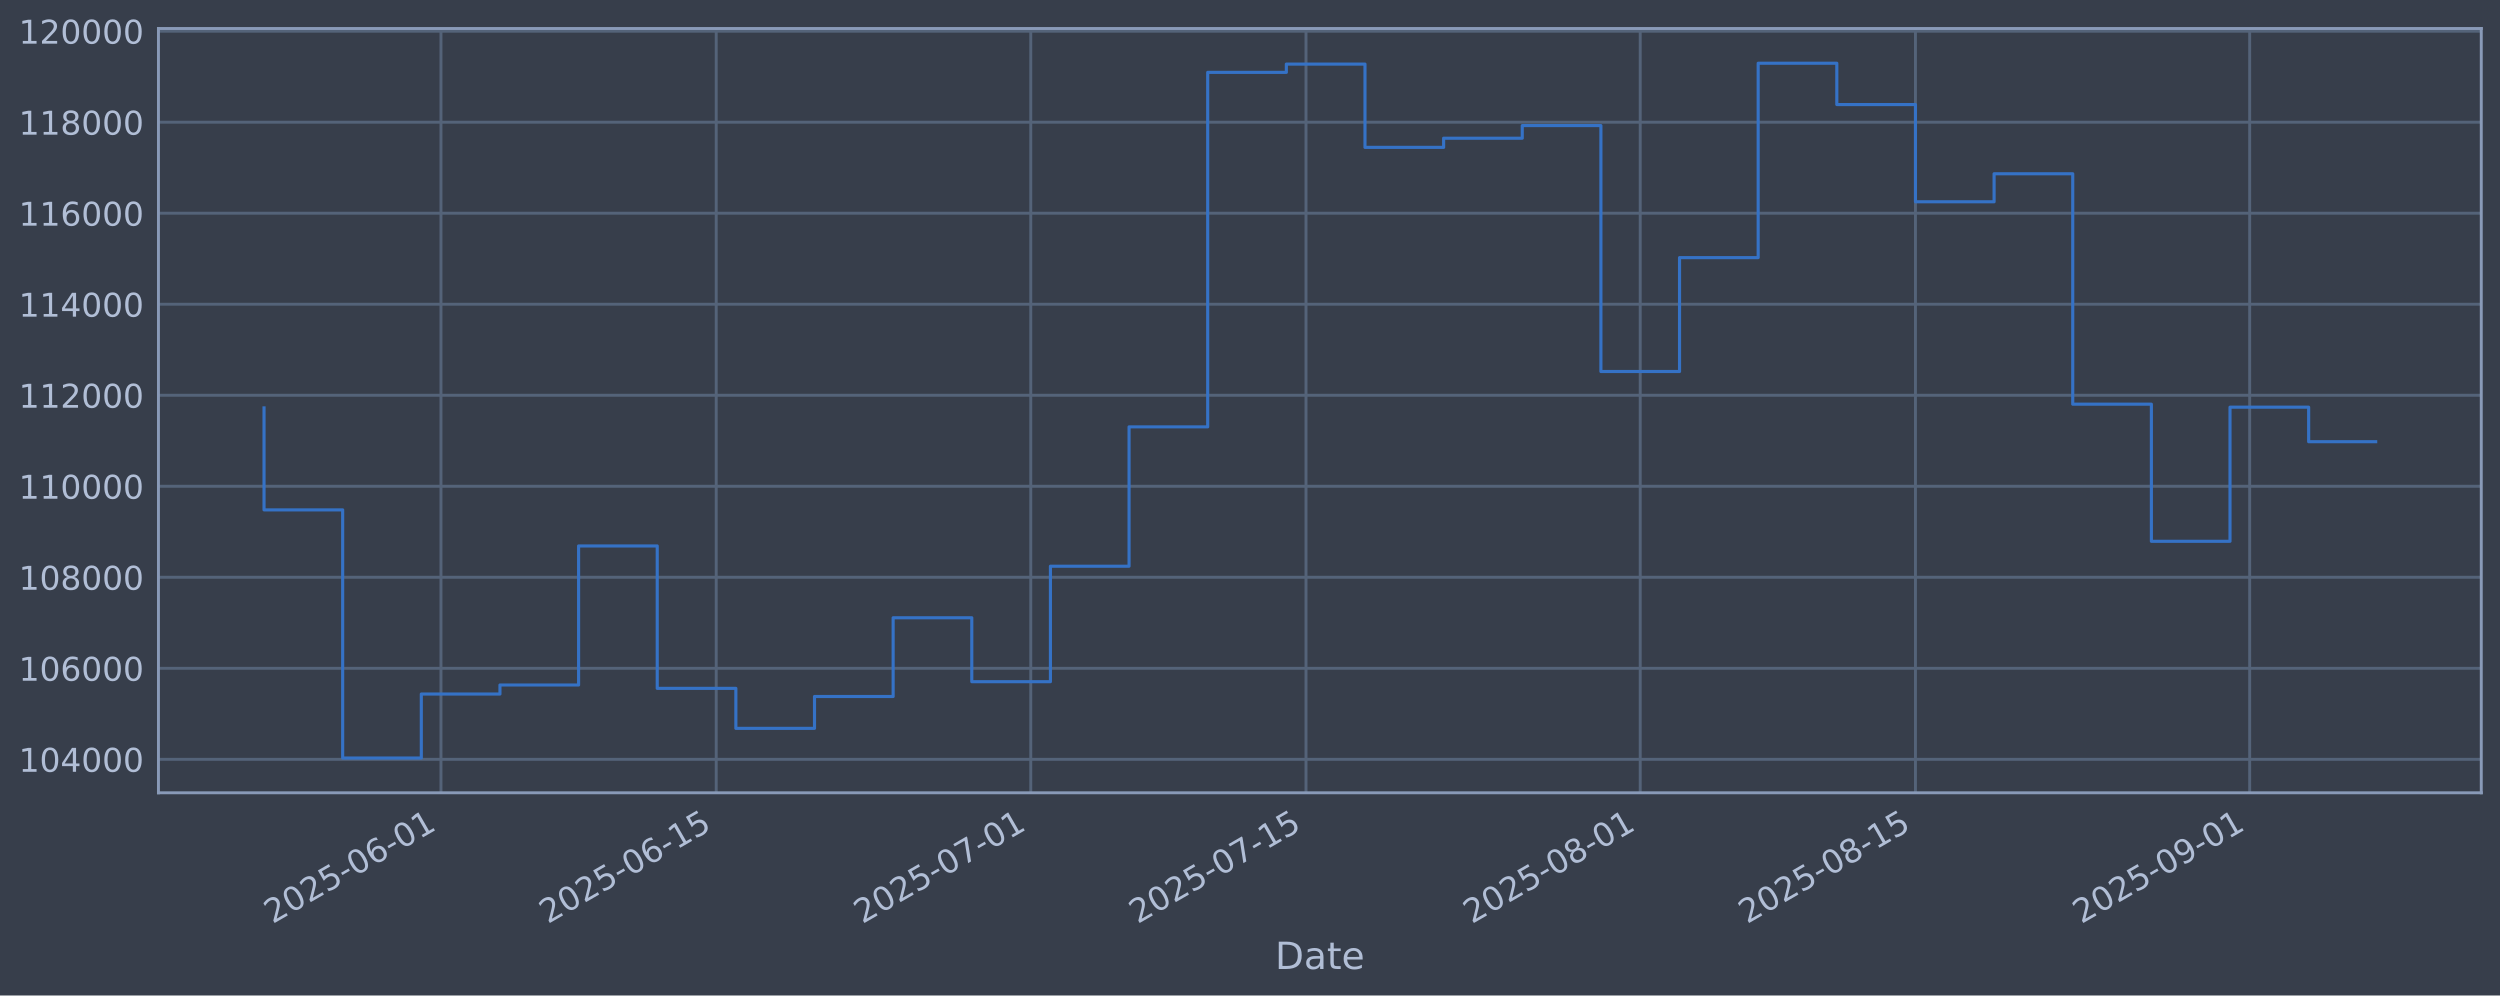
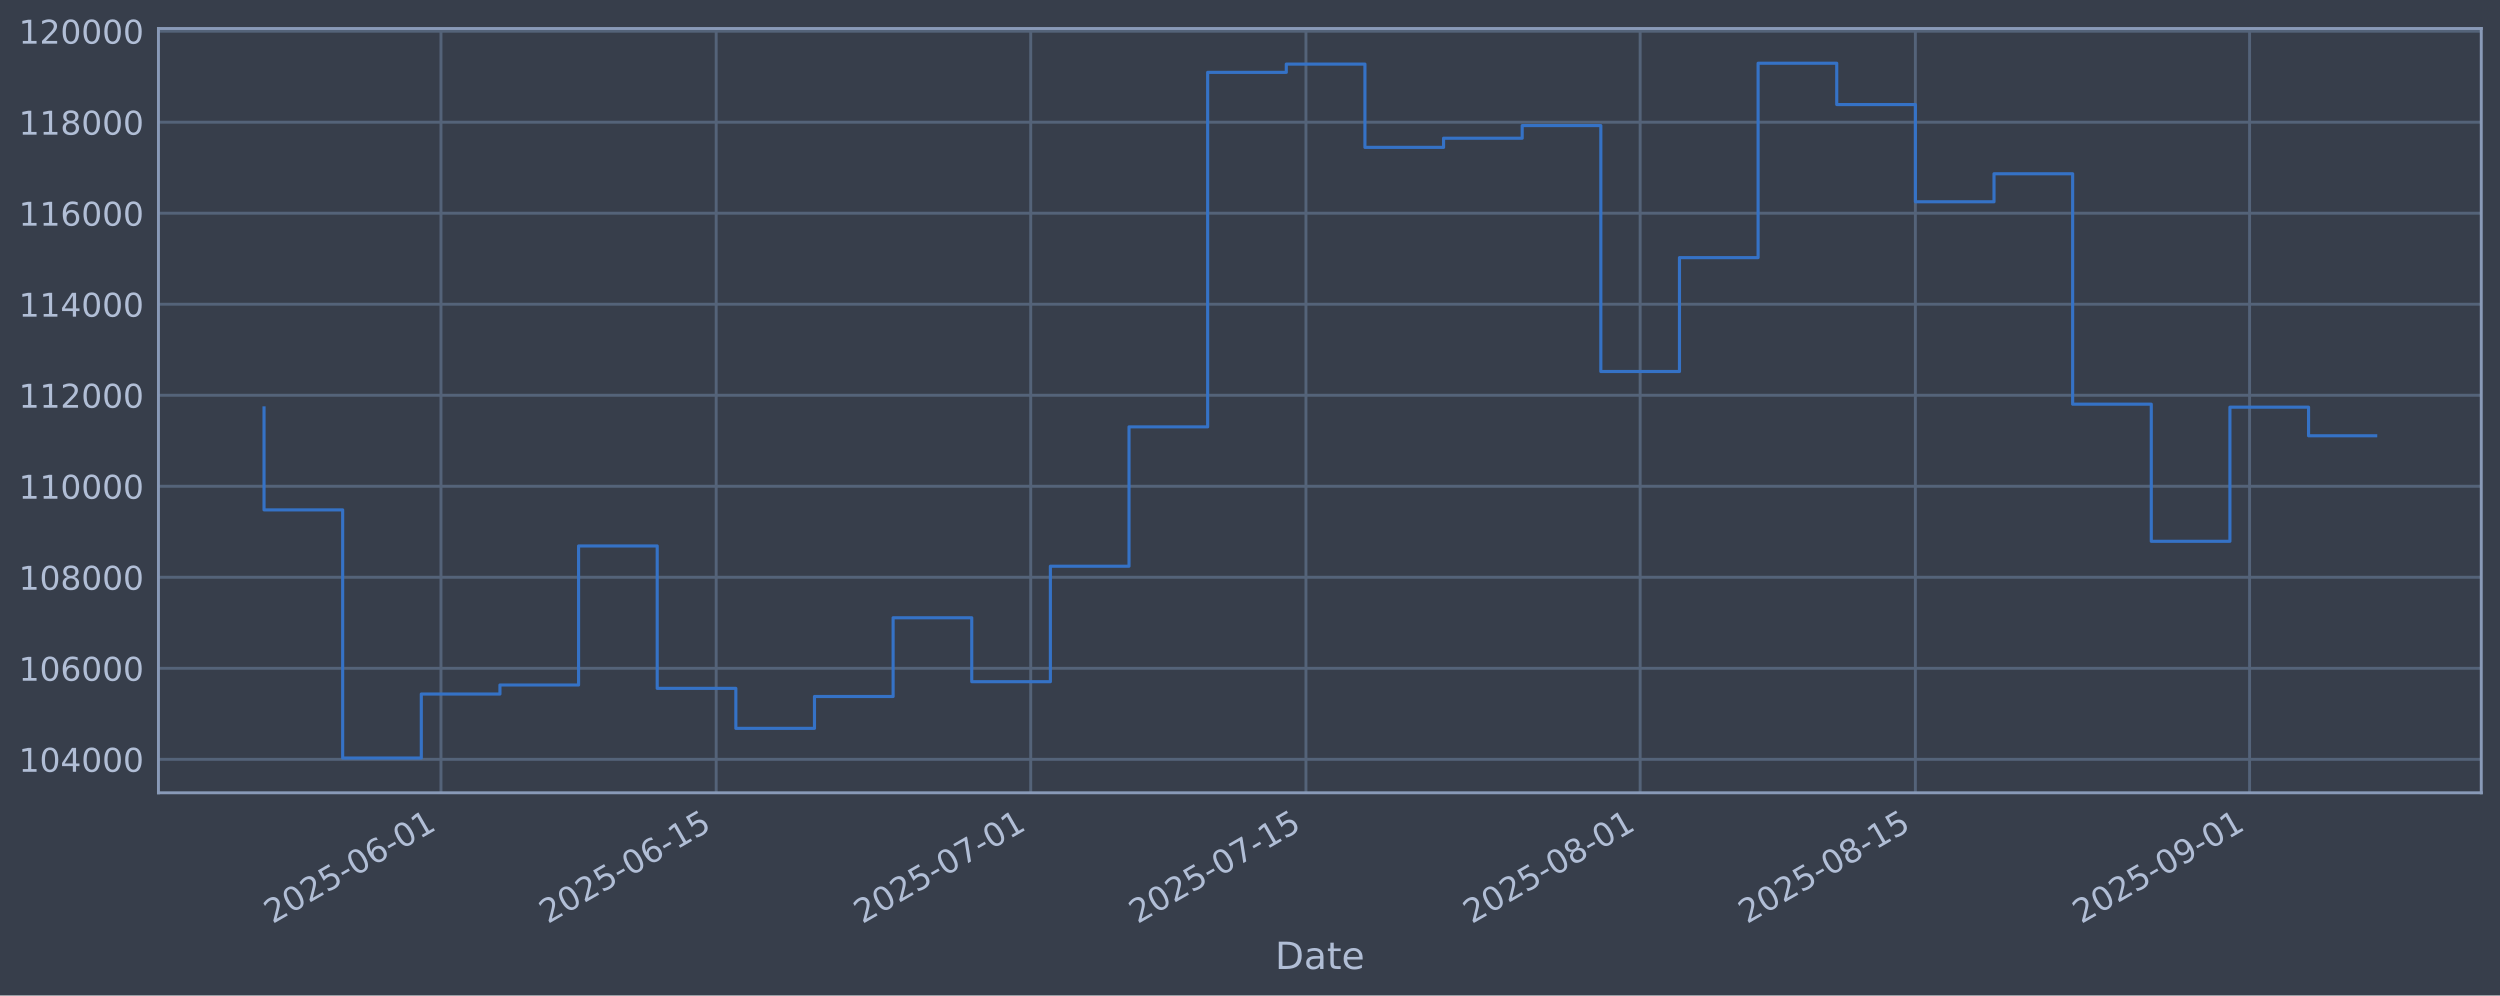
<svg xmlns="http://www.w3.org/2000/svg" xmlns:xlink="http://www.w3.org/1999/xlink" width="960.9pt" height="382.628pt" viewBox="0 0 960.9 382.628" version="1.1">
  <defs>
    <style type="text/css">*{stroke-linejoin: round; stroke-linecap: butt}</style>
  </defs>
  <g id="figure_1">
    <g id="patch_1">
      <path d="M 0 382.628  L 960.9 382.628  L 960.9 0  L 0 0  z " style="fill: #373e4b" />
    </g>
    <g id="axes_1">
      <g id="patch_2">
        <path d="M 60.901 304.718  L 953.701 304.718  L 953.701 10.958  L 60.901 10.958  z " style="fill: #373e4b" />
      </g>
      <g id="matplotlib.axis_1">
        <g id="xtick_1">
          <g id="line2d_1">
-             <path d="M 169.49 304.718  L 169.49 10.958  " clip-path="url(#pfe2b80c599)" style="fill: none; stroke: #546379; stroke-width: 1.12; stroke-linecap: square" />
+             <path d="M 169.487 304.718  L 169.487 10.958  " clip-path="url(#p3385fc3e74)" style="fill: none; stroke: #546379; stroke-width: 1.12; stroke-linecap: square" />
          </g>
          <g id="line2d_2" />
          <g id="text_1">
-             <g style="fill: #b1bed6" transform="translate(104.7649 355.2226) rotate(-30) scale(0.126 -0.126)">
+             <g style="fill: #b1bed6" transform="translate(104.7615 355.2226) rotate(-30) scale(0.126 -0.126)">
              <defs>
                <path id="DejaVuSans-32" d="M 1228 531  L 3431 531  L 3431 0  L 469 0  L 469 531  Q 828 903 1448 1529  Q 2069 2156 2228 2338  Q 2531 2678 2651 2914  Q 2772 3150 2772 3378  Q 2772 3750 2511 3984  Q 2250 4219 1831 4219  Q 1534 4219 1204 4116  Q 875 4013 500 3803  L 500 4441  Q 881 4594 1212 4672  Q 1544 4750 1819 4750  Q 2544 4750 2975 4387  Q 3406 4025 3406 3419  Q 3406 3131 3298 2873  Q 3191 2616 2906 2266  Q 2828 2175 2409 1742  Q 1991 1309 1228 531  z " transform="scale(0.015625)" />
                <path id="DejaVuSans-30" d="M 2034 4250  Q 1547 4250 1301 3770  Q 1056 3291 1056 2328  Q 1056 1369 1301 889  Q 1547 409 2034 409  Q 2525 409 2770 889  Q 3016 1369 3016 2328  Q 3016 3291 2770 3770  Q 2525 4250 2034 4250  z M 2034 4750  Q 2819 4750 3233 4129  Q 3647 3509 3647 2328  Q 3647 1150 3233 529  Q 2819 -91 2034 -91  Q 1250 -91 836 529  Q 422 1150 422 2328  Q 422 3509 836 4129  Q 1250 4750 2034 4750  z " transform="scale(0.015625)" />
                <path id="DejaVuSans-35" d="M 691 4666  L 3169 4666  L 3169 4134  L 1269 4134  L 1269 2991  Q 1406 3038 1543 3061  Q 1681 3084 1819 3084  Q 2600 3084 3056 2656  Q 3513 2228 3513 1497  Q 3513 744 3044 326  Q 2575 -91 1722 -91  Q 1428 -91 1123 -41  Q 819 9 494 109  L 494 744  Q 775 591 1075 516  Q 1375 441 1709 441  Q 2250 441 2565 725  Q 2881 1009 2881 1497  Q 2881 1984 2565 2268  Q 2250 2553 1709 2553  Q 1456 2553 1204 2497  Q 953 2441 691 2322  L 691 4666  z " transform="scale(0.015625)" />
                <path id="DejaVuSans-2d" d="M 313 2009  L 1997 2009  L 1997 1497  L 313 1497  L 313 2009  z " transform="scale(0.015625)" />
                <path id="DejaVuSans-36" d="M 2113 2584  Q 1688 2584 1439 2293  Q 1191 2003 1191 1497  Q 1191 994 1439 701  Q 1688 409 2113 409  Q 2538 409 2786 701  Q 3034 994 3034 1497  Q 3034 2003 2786 2293  Q 2538 2584 2113 2584  z M 3366 4563  L 3366 3988  Q 3128 4100 2886 4159  Q 2644 4219 2406 4219  Q 1781 4219 1451 3797  Q 1122 3375 1075 2522  Q 1259 2794 1537 2939  Q 1816 3084 2150 3084  Q 2853 3084 3261 2657  Q 3669 2231 3669 1497  Q 3669 778 3244 343  Q 2819 -91 2113 -91  Q 1303 -91 875 529  Q 447 1150 447 2328  Q 447 3434 972 4092  Q 1497 4750 2381 4750  Q 2619 4750 2861 4703  Q 3103 4656 3366 4563  z " transform="scale(0.015625)" />
                <path id="DejaVuSans-31" d="M 794 531  L 1825 531  L 1825 4091  L 703 3866  L 703 4441  L 1819 4666  L 2450 4666  L 2450 531  L 3481 531  L 3481 0  L 794 0  L 794 531  z " transform="scale(0.015625)" />
              </defs>
              <use xlink:href="#DejaVuSans-32" />
              <use xlink:href="#DejaVuSans-30" transform="translate(63.62305 0)" />
              <use xlink:href="#DejaVuSans-32" transform="translate(127.2461 0)" />
              <use xlink:href="#DejaVuSans-35" transform="translate(190.8691 0)" />
              <use xlink:href="#DejaVuSans-2d" transform="translate(254.4922 0)" />
              <use xlink:href="#DejaVuSans-30" transform="translate(290.5762 0)" />
              <use xlink:href="#DejaVuSans-36" transform="translate(354.1992 0)" />
              <use xlink:href="#DejaVuSans-2d" transform="translate(417.8223 0)" />
              <use xlink:href="#DejaVuSans-30" transform="translate(453.9062 0)" />
              <use xlink:href="#DejaVuSans-31" transform="translate(517.5293 0)" />
            </g>
          </g>
        </g>
        <g id="xtick_2">
          <g id="line2d_3">
-             <path d="M 275.281 304.718  L 275.281 10.958  " clip-path="url(#pfe2b80c599)" style="fill: none; stroke: #546379; stroke-width: 1.12; stroke-linecap: square" />
+             <path d="M 275.272 304.718  L 275.272 10.958  " clip-path="url(#p3385fc3e74)" style="fill: none; stroke: #546379; stroke-width: 1.12; stroke-linecap: square" />
          </g>
          <g id="line2d_4" />
          <g id="text_2">
-             <g style="fill: #b1bed6" transform="translate(210.5552 355.2226) rotate(-30) scale(0.126 -0.126)">
+             <g style="fill: #b1bed6" transform="translate(210.5465 355.2226) rotate(-30) scale(0.126 -0.126)">
              <use xlink:href="#DejaVuSans-32" />
              <use xlink:href="#DejaVuSans-30" transform="translate(63.62305 0)" />
              <use xlink:href="#DejaVuSans-32" transform="translate(127.2461 0)" />
              <use xlink:href="#DejaVuSans-35" transform="translate(190.8691 0)" />
              <use xlink:href="#DejaVuSans-2d" transform="translate(254.4922 0)" />
              <use xlink:href="#DejaVuSans-30" transform="translate(290.5762 0)" />
              <use xlink:href="#DejaVuSans-36" transform="translate(354.1992 0)" />
              <use xlink:href="#DejaVuSans-2d" transform="translate(417.8223 0)" />
              <use xlink:href="#DejaVuSans-31" transform="translate(453.9062 0)" />
              <use xlink:href="#DejaVuSans-35" transform="translate(517.5293 0)" />
            </g>
          </g>
        </g>
        <g id="xtick_3">
          <g id="line2d_5">
-             <path d="M 396.184 304.718  L 396.184 10.958  " clip-path="url(#pfe2b80c599)" style="fill: none; stroke: #546379; stroke-width: 1.12; stroke-linecap: square" />
+             <path d="M 396.169 304.718  L 396.169 10.958  " clip-path="url(#p3385fc3e74)" style="fill: none; stroke: #546379; stroke-width: 1.12; stroke-linecap: square" />
          </g>
          <g id="line2d_6" />
          <g id="text_3">
-             <g style="fill: #b1bed6" transform="translate(331.4584 355.2226) rotate(-30) scale(0.126 -0.126)">
+             <g style="fill: #b1bed6" transform="translate(331.4437 355.2226) rotate(-30) scale(0.126 -0.126)">
              <defs>
                <path id="DejaVuSans-37" d="M 525 4666  L 3525 4666  L 3525 4397  L 1831 0  L 1172 0  L 2766 4134  L 525 4134  L 525 4666  z " transform="scale(0.015625)" />
              </defs>
              <use xlink:href="#DejaVuSans-32" />
              <use xlink:href="#DejaVuSans-30" transform="translate(63.62305 0)" />
              <use xlink:href="#DejaVuSans-32" transform="translate(127.2461 0)" />
              <use xlink:href="#DejaVuSans-35" transform="translate(190.8691 0)" />
              <use xlink:href="#DejaVuSans-2d" transform="translate(254.4922 0)" />
              <use xlink:href="#DejaVuSans-30" transform="translate(290.5762 0)" />
              <use xlink:href="#DejaVuSans-37" transform="translate(354.1992 0)" />
              <use xlink:href="#DejaVuSans-2d" transform="translate(417.8223 0)" />
              <use xlink:href="#DejaVuSans-30" transform="translate(453.9062 0)" />
              <use xlink:href="#DejaVuSans-31" transform="translate(517.5293 0)" />
            </g>
          </g>
        </g>
        <g id="xtick_4">
          <g id="line2d_7">
-             <path d="M 501.974 304.718  L 501.974 10.958  " clip-path="url(#pfe2b80c599)" style="fill: none; stroke: #546379; stroke-width: 1.12; stroke-linecap: square" />
+             <path d="M 501.954 304.718  L 501.954 10.958  " clip-path="url(#p3385fc3e74)" style="fill: none; stroke: #546379; stroke-width: 1.12; stroke-linecap: square" />
          </g>
          <g id="line2d_8" />
          <g id="text_4">
-             <g style="fill: #b1bed6" transform="translate(437.2488 355.2226) rotate(-30) scale(0.126 -0.126)">
+             <g style="fill: #b1bed6" transform="translate(437.2287 355.2226) rotate(-30) scale(0.126 -0.126)">
              <use xlink:href="#DejaVuSans-32" />
              <use xlink:href="#DejaVuSans-30" transform="translate(63.62305 0)" />
              <use xlink:href="#DejaVuSans-32" transform="translate(127.2461 0)" />
              <use xlink:href="#DejaVuSans-35" transform="translate(190.8691 0)" />
              <use xlink:href="#DejaVuSans-2d" transform="translate(254.4922 0)" />
              <use xlink:href="#DejaVuSans-30" transform="translate(290.5762 0)" />
              <use xlink:href="#DejaVuSans-37" transform="translate(354.1992 0)" />
              <use xlink:href="#DejaVuSans-2d" transform="translate(417.8223 0)" />
              <use xlink:href="#DejaVuSans-31" transform="translate(453.9062 0)" />
              <use xlink:href="#DejaVuSans-35" transform="translate(517.5293 0)" />
            </g>
          </g>
        </g>
        <g id="xtick_5">
          <g id="line2d_9">
-             <path d="M 630.434 304.718  L 630.434 10.958  " clip-path="url(#pfe2b80c599)" style="fill: none; stroke: #546379; stroke-width: 1.12; stroke-linecap: square" />
+             <path d="M 630.407 304.718  L 630.407 10.958  " clip-path="url(#p3385fc3e74)" style="fill: none; stroke: #546379; stroke-width: 1.12; stroke-linecap: square" />
          </g>
          <g id="line2d_10" />
          <g id="text_5">
-             <g style="fill: #b1bed6" transform="translate(565.7084 355.2226) rotate(-30) scale(0.126 -0.126)">
+             <g style="fill: #b1bed6" transform="translate(565.682 355.2226) rotate(-30) scale(0.126 -0.126)">
              <defs>
                <path id="DejaVuSans-38" d="M 2034 2216  Q 1584 2216 1326 1975  Q 1069 1734 1069 1313  Q 1069 891 1326 650  Q 1584 409 2034 409  Q 2484 409 2743 651  Q 3003 894 3003 1313  Q 3003 1734 2745 1975  Q 2488 2216 2034 2216  z M 1403 2484  Q 997 2584 770 2862  Q 544 3141 544 3541  Q 544 4100 942 4425  Q 1341 4750 2034 4750  Q 2731 4750 3128 4425  Q 3525 4100 3525 3541  Q 3525 3141 3298 2862  Q 3072 2584 2669 2484  Q 3125 2378 3379 2068  Q 3634 1759 3634 1313  Q 3634 634 3220 271  Q 2806 -91 2034 -91  Q 1263 -91 848 271  Q 434 634 434 1313  Q 434 1759 690 2068  Q 947 2378 1403 2484  z M 1172 3481  Q 1172 3119 1398 2916  Q 1625 2713 2034 2713  Q 2441 2713 2670 2916  Q 2900 3119 2900 3481  Q 2900 3844 2670 4047  Q 2441 4250 2034 4250  Q 1625 4250 1398 4047  Q 1172 3844 1172 3481  z " transform="scale(0.015625)" />
              </defs>
              <use xlink:href="#DejaVuSans-32" />
              <use xlink:href="#DejaVuSans-30" transform="translate(63.62305 0)" />
              <use xlink:href="#DejaVuSans-32" transform="translate(127.2461 0)" />
              <use xlink:href="#DejaVuSans-35" transform="translate(190.8691 0)" />
              <use xlink:href="#DejaVuSans-2d" transform="translate(254.4922 0)" />
              <use xlink:href="#DejaVuSans-30" transform="translate(290.5762 0)" />
              <use xlink:href="#DejaVuSans-38" transform="translate(354.1992 0)" />
              <use xlink:href="#DejaVuSans-2d" transform="translate(417.8223 0)" />
              <use xlink:href="#DejaVuSans-30" transform="translate(453.9062 0)" />
              <use xlink:href="#DejaVuSans-31" transform="translate(517.5293 0)" />
            </g>
          </g>
        </g>
        <g id="xtick_6">
          <g id="line2d_11">
-             <path d="M 736.224 304.718  L 736.224 10.958  " clip-path="url(#pfe2b80c599)" style="fill: none; stroke: #546379; stroke-width: 1.12; stroke-linecap: square" />
+             <path d="M 736.193 304.718  L 736.193 10.958  " clip-path="url(#p3385fc3e74)" style="fill: none; stroke: #546379; stroke-width: 1.12; stroke-linecap: square" />
          </g>
          <g id="line2d_12" />
          <g id="text_6">
-             <g style="fill: #b1bed6" transform="translate(671.4988 355.2226) rotate(-30) scale(0.126 -0.126)">
+             <g style="fill: #b1bed6" transform="translate(671.467 355.2226) rotate(-30) scale(0.126 -0.126)">
              <use xlink:href="#DejaVuSans-32" />
              <use xlink:href="#DejaVuSans-30" transform="translate(63.62305 0)" />
              <use xlink:href="#DejaVuSans-32" transform="translate(127.2461 0)" />
              <use xlink:href="#DejaVuSans-35" transform="translate(190.8691 0)" />
              <use xlink:href="#DejaVuSans-2d" transform="translate(254.4922 0)" />
              <use xlink:href="#DejaVuSans-30" transform="translate(290.5762 0)" />
              <use xlink:href="#DejaVuSans-38" transform="translate(354.1992 0)" />
              <use xlink:href="#DejaVuSans-2d" transform="translate(417.8223 0)" />
              <use xlink:href="#DejaVuSans-31" transform="translate(453.9062 0)" />
              <use xlink:href="#DejaVuSans-35" transform="translate(517.5293 0)" />
            </g>
          </g>
        </g>
        <g id="xtick_7">
          <g id="line2d_13">
-             <path d="M 864.684 304.718  L 864.684 10.958  " clip-path="url(#pfe2b80c599)" style="fill: none; stroke: #546379; stroke-width: 1.12; stroke-linecap: square" />
+             <path d="M 864.646 304.718  L 864.646 10.958  " clip-path="url(#p3385fc3e74)" style="fill: none; stroke: #546379; stroke-width: 1.12; stroke-linecap: square" />
          </g>
          <g id="line2d_14" />
          <g id="text_7">
-             <g style="fill: #b1bed6" transform="translate(799.9585 355.2226) rotate(-30) scale(0.126 -0.126)">
+             <g style="fill: #b1bed6" transform="translate(799.9203 355.2226) rotate(-30) scale(0.126 -0.126)">
              <defs>
                <path id="DejaVuSans-39" d="M 703 97  L 703 672  Q 941 559 1184 500  Q 1428 441 1663 441  Q 2288 441 2617 861  Q 2947 1281 2994 2138  Q 2813 1869 2534 1725  Q 2256 1581 1919 1581  Q 1219 1581 811 2004  Q 403 2428 403 3163  Q 403 3881 828 4315  Q 1253 4750 1959 4750  Q 2769 4750 3195 4129  Q 3622 3509 3622 2328  Q 3622 1225 3098 567  Q 2575 -91 1691 -91  Q 1453 -91 1209 -44  Q 966 3 703 97  z M 1959 2075  Q 2384 2075 2632 2365  Q 2881 2656 2881 3163  Q 2881 3666 2632 3958  Q 2384 4250 1959 4250  Q 1534 4250 1286 3958  Q 1038 3666 1038 3163  Q 1038 2656 1286 2365  Q 1534 2075 1959 2075  z " transform="scale(0.015625)" />
              </defs>
              <use xlink:href="#DejaVuSans-32" />
              <use xlink:href="#DejaVuSans-30" transform="translate(63.62305 0)" />
              <use xlink:href="#DejaVuSans-32" transform="translate(127.2461 0)" />
              <use xlink:href="#DejaVuSans-35" transform="translate(190.8691 0)" />
              <use xlink:href="#DejaVuSans-2d" transform="translate(254.4922 0)" />
              <use xlink:href="#DejaVuSans-30" transform="translate(290.5762 0)" />
              <use xlink:href="#DejaVuSans-39" transform="translate(354.1992 0)" />
              <use xlink:href="#DejaVuSans-2d" transform="translate(417.8223 0)" />
              <use xlink:href="#DejaVuSans-30" transform="translate(453.9062 0)" />
              <use xlink:href="#DejaVuSans-31" transform="translate(517.5293 0)" />
            </g>
          </g>
        </g>
        <g id="text_8">
          <g style="fill: #b1bed6" transform="translate(490.0914 372.4337) scale(0.144 -0.144)">
            <defs>
              <path id="DejaVuSans-44" d="M 1259 4147  L 1259 519  L 2022 519  Q 2988 519 3436 956  Q 3884 1394 3884 2338  Q 3884 3275 3436 3711  Q 2988 4147 2022 4147  L 1259 4147  z M 628 4666  L 1925 4666  Q 3281 4666 3915 4102  Q 4550 3538 4550 2338  Q 4550 1131 3912 565  Q 3275 0 1925 0  L 628 0  L 628 4666  z " transform="scale(0.015625)" />
              <path id="DejaVuSans-61" d="M 2194 1759  Q 1497 1759 1228 1600  Q 959 1441 959 1056  Q 959 750 1161 570  Q 1363 391 1709 391  Q 2188 391 2477 730  Q 2766 1069 2766 1631  L 2766 1759  L 2194 1759  z M 3341 1997  L 3341 0  L 2766 0  L 2766 531  Q 2569 213 2275 61  Q 1981 -91 1556 -91  Q 1019 -91 701 211  Q 384 513 384 1019  Q 384 1609 779 1909  Q 1175 2209 1959 2209  L 2766 2209  L 2766 2266  Q 2766 2663 2505 2880  Q 2244 3097 1772 3097  Q 1472 3097 1187 3025  Q 903 2953 641 2809  L 641 3341  Q 956 3463 1253 3523  Q 1550 3584 1831 3584  Q 2591 3584 2966 3190  Q 3341 2797 3341 1997  z " transform="scale(0.015625)" />
              <path id="DejaVuSans-74" d="M 1172 4494  L 1172 3500  L 2356 3500  L 2356 3053  L 1172 3053  L 1172 1153  Q 1172 725 1289 603  Q 1406 481 1766 481  L 2356 481  L 2356 0  L 1766 0  Q 1100 0 847 248  Q 594 497 594 1153  L 594 3053  L 172 3053  L 172 3500  L 594 3500  L 594 4494  L 1172 4494  z " transform="scale(0.015625)" />
              <path id="DejaVuSans-65" d="M 3597 1894  L 3597 1613  L 953 1613  Q 991 1019 1311 708  Q 1631 397 2203 397  Q 2534 397 2845 478  Q 3156 559 3463 722  L 3463 178  Q 3153 47 2828 -22  Q 2503 -91 2169 -91  Q 1331 -91 842 396  Q 353 884 353 1716  Q 353 2575 817 3079  Q 1281 3584 2069 3584  Q 2775 3584 3186 3129  Q 3597 2675 3597 1894  z M 3022 2063  Q 3016 2534 2758 2815  Q 2500 3097 2075 3097  Q 1594 3097 1305 2825  Q 1016 2553 972 2059  L 3022 2063  z " transform="scale(0.015625)" />
            </defs>
            <use xlink:href="#DejaVuSans-44" />
            <use xlink:href="#DejaVuSans-61" transform="translate(77.00195 0)" />
            <use xlink:href="#DejaVuSans-74" transform="translate(138.2812 0)" />
            <use xlink:href="#DejaVuSans-65" transform="translate(177.4902 0)" />
          </g>
        </g>
      </g>
      <g id="matplotlib.axis_2">
        <g id="ytick_1">
          <g id="line2d_15">
-             <path d="M 60.901 291.85  L 953.701 291.85  " clip-path="url(#pfe2b80c599)" style="fill: none; stroke: #546379; stroke-width: 1.12; stroke-linecap: square" />
+             <path d="M 60.901 291.85  L 953.701 291.85  " clip-path="url(#p3385fc3e74)" style="fill: none; stroke: #546379; stroke-width: 1.12; stroke-linecap: square" />
          </g>
          <g id="line2d_16" />
          <g id="text_9">
            <g style="fill: #b1bed6" transform="translate(7.2 296.6367) scale(0.126 -0.126)">
              <defs>
                <path id="DejaVuSans-34" d="M 2419 4116  L 825 1625  L 2419 1625  L 2419 4116  z M 2253 4666  L 3047 4666  L 3047 1625  L 3713 1625  L 3713 1100  L 3047 1100  L 3047 0  L 2419 0  L 2419 1100  L 313 1100  L 313 1709  L 2253 4666  z " transform="scale(0.015625)" />
              </defs>
              <use xlink:href="#DejaVuSans-31" />
              <use xlink:href="#DejaVuSans-30" transform="translate(63.62305 0)" />
              <use xlink:href="#DejaVuSans-34" transform="translate(127.2461 0)" />
              <use xlink:href="#DejaVuSans-30" transform="translate(190.8691 0)" />
              <use xlink:href="#DejaVuSans-30" transform="translate(254.4922 0)" />
              <use xlink:href="#DejaVuSans-30" transform="translate(318.1152 0)" />
            </g>
          </g>
        </g>
        <g id="ytick_2">
          <g id="line2d_17">
-             <path d="M 60.901 256.867  L 953.701 256.867  " clip-path="url(#pfe2b80c599)" style="fill: none; stroke: #546379; stroke-width: 1.12; stroke-linecap: square" />
+             <path d="M 60.901 256.867  L 953.701 256.867  " clip-path="url(#p3385fc3e74)" style="fill: none; stroke: #546379; stroke-width: 1.12; stroke-linecap: square" />
          </g>
          <g id="line2d_18" />
          <g id="text_10">
            <g style="fill: #b1bed6" transform="translate(7.2 261.6538) scale(0.126 -0.126)">
              <use xlink:href="#DejaVuSans-31" />
              <use xlink:href="#DejaVuSans-30" transform="translate(63.62305 0)" />
              <use xlink:href="#DejaVuSans-36" transform="translate(127.2461 0)" />
              <use xlink:href="#DejaVuSans-30" transform="translate(190.8691 0)" />
              <use xlink:href="#DejaVuSans-30" transform="translate(254.4922 0)" />
              <use xlink:href="#DejaVuSans-30" transform="translate(318.1152 0)" />
            </g>
          </g>
        </g>
        <g id="ytick_3">
          <g id="line2d_19">
-             <path d="M 60.901 221.884  L 953.701 221.884  " clip-path="url(#pfe2b80c599)" style="fill: none; stroke: #546379; stroke-width: 1.12; stroke-linecap: square" />
+             <path d="M 60.901 221.884  L 953.701 221.884  " clip-path="url(#p3385fc3e74)" style="fill: none; stroke: #546379; stroke-width: 1.12; stroke-linecap: square" />
          </g>
          <g id="line2d_20" />
          <g id="text_11">
            <g style="fill: #b1bed6" transform="translate(7.2 226.671) scale(0.126 -0.126)">
              <use xlink:href="#DejaVuSans-31" />
              <use xlink:href="#DejaVuSans-30" transform="translate(63.62305 0)" />
              <use xlink:href="#DejaVuSans-38" transform="translate(127.2461 0)" />
              <use xlink:href="#DejaVuSans-30" transform="translate(190.8691 0)" />
              <use xlink:href="#DejaVuSans-30" transform="translate(254.4922 0)" />
              <use xlink:href="#DejaVuSans-30" transform="translate(318.1152 0)" />
            </g>
          </g>
        </g>
        <g id="ytick_4">
          <g id="line2d_21">
-             <path d="M 60.901 186.901  L 953.701 186.901  " clip-path="url(#pfe2b80c599)" style="fill: none; stroke: #546379; stroke-width: 1.12; stroke-linecap: square" />
+             <path d="M 60.901 186.901  L 953.701 186.901  " clip-path="url(#p3385fc3e74)" style="fill: none; stroke: #546379; stroke-width: 1.12; stroke-linecap: square" />
          </g>
          <g id="line2d_22" />
          <g id="text_12">
            <g style="fill: #b1bed6" transform="translate(7.2 191.6882) scale(0.126 -0.126)">
              <use xlink:href="#DejaVuSans-31" />
              <use xlink:href="#DejaVuSans-31" transform="translate(63.62305 0)" />
              <use xlink:href="#DejaVuSans-30" transform="translate(127.2461 0)" />
              <use xlink:href="#DejaVuSans-30" transform="translate(190.8691 0)" />
              <use xlink:href="#DejaVuSans-30" transform="translate(254.4922 0)" />
              <use xlink:href="#DejaVuSans-30" transform="translate(318.1152 0)" />
            </g>
          </g>
        </g>
        <g id="ytick_5">
          <g id="line2d_23">
-             <path d="M 60.901 151.918  L 953.701 151.918  " clip-path="url(#pfe2b80c599)" style="fill: none; stroke: #546379; stroke-width: 1.12; stroke-linecap: square" />
+             <path d="M 60.901 151.918  L 953.701 151.918  " clip-path="url(#p3385fc3e74)" style="fill: none; stroke: #546379; stroke-width: 1.12; stroke-linecap: square" />
          </g>
          <g id="line2d_24" />
          <g id="text_13">
            <g style="fill: #b1bed6" transform="translate(7.2 156.7053) scale(0.126 -0.126)">
              <use xlink:href="#DejaVuSans-31" />
              <use xlink:href="#DejaVuSans-31" transform="translate(63.62305 0)" />
              <use xlink:href="#DejaVuSans-32" transform="translate(127.2461 0)" />
              <use xlink:href="#DejaVuSans-30" transform="translate(190.8691 0)" />
              <use xlink:href="#DejaVuSans-30" transform="translate(254.4922 0)" />
              <use xlink:href="#DejaVuSans-30" transform="translate(318.1152 0)" />
            </g>
          </g>
        </g>
        <g id="ytick_6">
          <g id="line2d_25">
-             <path d="M 60.901 116.936  L 953.701 116.936  " clip-path="url(#pfe2b80c599)" style="fill: none; stroke: #546379; stroke-width: 1.12; stroke-linecap: square" />
+             <path d="M 60.901 116.936  L 953.701 116.936  " clip-path="url(#p3385fc3e74)" style="fill: none; stroke: #546379; stroke-width: 1.12; stroke-linecap: square" />
          </g>
          <g id="line2d_26" />
          <g id="text_14">
            <g style="fill: #b1bed6" transform="translate(7.2 121.7225) scale(0.126 -0.126)">
              <use xlink:href="#DejaVuSans-31" />
              <use xlink:href="#DejaVuSans-31" transform="translate(63.62305 0)" />
              <use xlink:href="#DejaVuSans-34" transform="translate(127.2461 0)" />
              <use xlink:href="#DejaVuSans-30" transform="translate(190.8691 0)" />
              <use xlink:href="#DejaVuSans-30" transform="translate(254.4922 0)" />
              <use xlink:href="#DejaVuSans-30" transform="translate(318.1152 0)" />
            </g>
          </g>
        </g>
        <g id="ytick_7">
          <g id="line2d_27">
-             <path d="M 60.901 81.953  L 953.701 81.953  " clip-path="url(#pfe2b80c599)" style="fill: none; stroke: #546379; stroke-width: 1.12; stroke-linecap: square" />
+             <path d="M 60.901 81.953  L 953.701 81.953  " clip-path="url(#p3385fc3e74)" style="fill: none; stroke: #546379; stroke-width: 1.12; stroke-linecap: square" />
          </g>
          <g id="line2d_28" />
          <g id="text_15">
            <g style="fill: #b1bed6" transform="translate(7.2 86.73969) scale(0.126 -0.126)">
              <use xlink:href="#DejaVuSans-31" />
              <use xlink:href="#DejaVuSans-31" transform="translate(63.62305 0)" />
              <use xlink:href="#DejaVuSans-36" transform="translate(127.2461 0)" />
              <use xlink:href="#DejaVuSans-30" transform="translate(190.8691 0)" />
              <use xlink:href="#DejaVuSans-30" transform="translate(254.4922 0)" />
              <use xlink:href="#DejaVuSans-30" transform="translate(318.1152 0)" />
            </g>
          </g>
        </g>
        <g id="ytick_8">
          <g id="line2d_29">
-             <path d="M 60.901 46.97  L 953.701 46.97  " clip-path="url(#pfe2b80c599)" style="fill: none; stroke: #546379; stroke-width: 1.12; stroke-linecap: square" />
+             <path d="M 60.901 46.97  L 953.701 46.97  " clip-path="url(#p3385fc3e74)" style="fill: none; stroke: #546379; stroke-width: 1.12; stroke-linecap: square" />
          </g>
          <g id="line2d_30" />
          <g id="text_16">
            <g style="fill: #b1bed6" transform="translate(7.2 51.75686) scale(0.126 -0.126)">
              <use xlink:href="#DejaVuSans-31" />
              <use xlink:href="#DejaVuSans-31" transform="translate(63.62305 0)" />
              <use xlink:href="#DejaVuSans-38" transform="translate(127.2461 0)" />
              <use xlink:href="#DejaVuSans-30" transform="translate(190.8691 0)" />
              <use xlink:href="#DejaVuSans-30" transform="translate(254.4922 0)" />
              <use xlink:href="#DejaVuSans-30" transform="translate(318.1152 0)" />
            </g>
          </g>
        </g>
        <g id="ytick_9">
          <g id="line2d_31">
-             <path d="M 60.901 11.987  L 953.701 11.987  " clip-path="url(#pfe2b80c599)" style="fill: none; stroke: #546379; stroke-width: 1.12; stroke-linecap: square" />
+             <path d="M 60.901 11.987  L 953.701 11.987  " clip-path="url(#p3385fc3e74)" style="fill: none; stroke: #546379; stroke-width: 1.12; stroke-linecap: square" />
          </g>
          <g id="line2d_32" />
          <g id="text_17">
            <g style="fill: #b1bed6" transform="translate(7.2 16.77403) scale(0.126 -0.126)">
              <use xlink:href="#DejaVuSans-31" />
              <use xlink:href="#DejaVuSans-32" transform="translate(63.62305 0)" />
              <use xlink:href="#DejaVuSans-30" transform="translate(127.2461 0)" />
              <use xlink:href="#DejaVuSans-30" transform="translate(190.8691 0)" />
              <use xlink:href="#DejaVuSans-30" transform="translate(254.4922 0)" />
              <use xlink:href="#DejaVuSans-30" transform="translate(318.1152 0)" />
            </g>
          </g>
        </g>
      </g>
      <g id="line2d_33">
-         <path d="M 101.482 156.778  L 101.482 195.974  L 131.708 195.974  L 131.708 291.366  L 161.934 291.366  L 161.934 266.759  L 192.16 266.759  L 192.16 263.286  L 222.386 263.286  L 222.386 209.841  L 252.611 209.841  L 252.611 264.586  L 282.837 264.586  L 282.837 279.95  L 313.063 279.95  L 313.063 267.706  L 343.289 267.706  L 343.289 237.446  L 373.515 237.446  L 373.515 262.012  L 403.74 262.012  L 403.74 217.631  L 433.966 217.631  L 433.966 164.07  L 464.192 164.07  L 464.192 27.81  L 494.418 27.81  L 494.418 24.636  L 524.644 24.636  L 524.644 56.646  L 554.869 56.646  L 554.869 53.121  L 585.095 53.121  L 585.095 48.272  L 615.321 48.272  L 615.321 142.793  L 645.547 142.793  L 645.547 99.016  L 675.773 99.016  L 675.773 24.311  L 705.998 24.311  L 705.998 40.185  L 736.224 40.185  L 736.224 77.56  L 766.45 77.56  L 766.45 66.788  L 796.676 66.788  L 796.676 155.356  L 826.902 155.356  L 826.902 208.052  L 857.128 208.052  L 857.128 156.509  L 887.353 156.509  L 887.353 169.773  L 913.119 169.773  " clip-path="url(#pfe2b80c599)" style="fill: none; stroke: #3572c6; stroke-width: 1.2; stroke-linecap: square" />
+         <path d="M 101.482 156.778  L 101.482 195.974  L 131.707 195.974  L 131.707 291.366  L 161.931 291.366  L 161.931 266.759  L 192.155 266.759  L 192.155 263.286  L 222.379 263.286  L 222.379 209.841  L 252.604 209.841  L 252.604 264.586  L 282.828 264.586  L 282.828 279.95  L 313.052 279.95  L 313.052 267.706  L 343.277 267.706  L 343.277 237.446  L 373.501 237.446  L 373.501 262.012  L 403.725 262.012  L 403.725 217.631  L 433.95 217.631  L 433.95 164.07  L 464.174 164.07  L 464.174 27.81  L 494.398 27.81  L 494.398 24.636  L 524.622 24.636  L 524.622 56.646  L 554.847 56.646  L 554.847 53.121  L 585.071 53.121  L 585.071 48.272  L 615.295 48.272  L 615.295 142.793  L 645.52 142.793  L 645.52 99.016  L 675.744 99.016  L 675.744 24.311  L 705.968 24.311  L 705.968 40.185  L 736.193 40.185  L 736.193 77.56  L 766.417 77.56  L 766.417 66.788  L 796.641 66.788  L 796.641 155.356  L 826.865 155.356  L 826.865 208.052  L 857.09 208.052  L 857.09 156.509  L 887.314 156.509  L 887.314 167.494  L 913.119 167.494  " clip-path="url(#p3385fc3e74)" style="fill: none; stroke: #3572c6; stroke-width: 1.2; stroke-linecap: square" />
      </g>
      <g id="patch_3">
        <path d="M 60.901 304.718  L 60.901 10.958  " style="fill: none; stroke: #899ab8; stroke-width: 1.12; stroke-linejoin: miter; stroke-linecap: square" />
      </g>
      <g id="patch_4">
        <path d="M 953.701 304.718  L 953.701 10.958  " style="fill: none; stroke: #899ab8; stroke-width: 1.12; stroke-linejoin: miter; stroke-linecap: square" />
      </g>
      <g id="patch_5">
        <path d="M 60.901 304.718  L 953.701 304.718  " style="fill: none; stroke: #899ab8; stroke-width: 1.12; stroke-linejoin: miter; stroke-linecap: square" />
      </g>
      <g id="patch_6">
        <path d="M 60.901 10.958  L 953.701 10.958  " style="fill: none; stroke: #899ab8; stroke-width: 1.12; stroke-linejoin: miter; stroke-linecap: square" />
      </g>
    </g>
  </g>
  <defs>
-     <clipPath id="pfe2b80c599">
+     <clipPath id="p3385fc3e74">
      <rect x="60.901" y="10.958" width="892.8" height="293.76" />
    </clipPath>
  </defs>
</svg>
